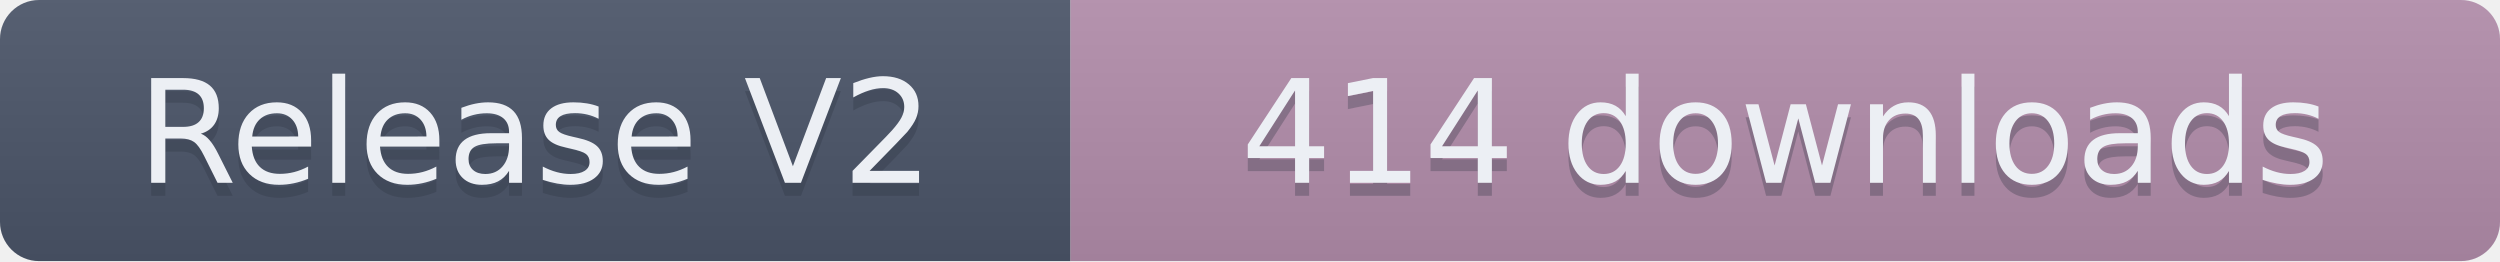
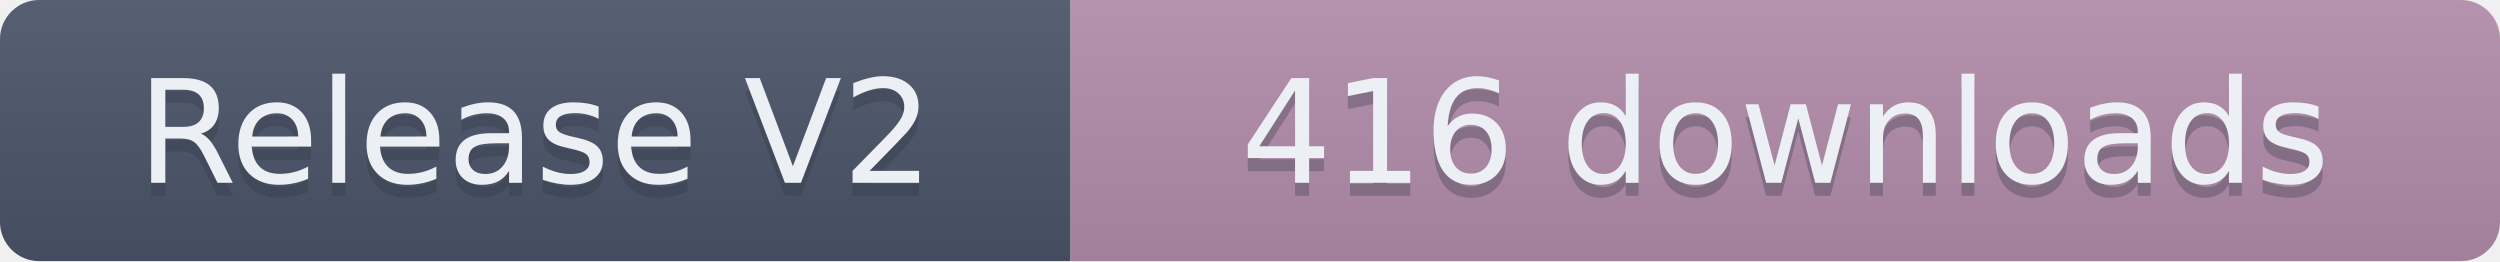
- <svg xmlns="http://www.w3.org/2000/svg" width="191.5" height="20" role="img" aria-label="Release V2: 414 downloads">
+ <svg xmlns="http://www.w3.org/2000/svg" width="191.5" height="20" role="img" aria-label="Release V2: 416 downloads">
  <linearGradient id="s" x2="0" y2="100%">
    <stop offset="0" stop-color="#bbb" stop-opacity=".1" />
    <stop offset="1" stop-opacity=".1" />
  </linearGradient>
  <clipPath id="r">
    <rect width="191.5" height="20" rx="3" fill="#fff" />
  </clipPath>
  <g clip-path="url(#r)">
    <rect width="82" height="20" fill="#4C566A" />
    <rect x="82" width="109.5" height="20" fill="#B48EAD" />
    <rect width="191.5" height="20" fill="url(#s)" />
  </g>
  <g fill="#ECEFF4" text-anchor="middle" font-family="Verdana,Geneva,DejaVu Sans,sans-serif" text-rendering="geometricPrecision" font-size="110">
    <text aria-hidden="true" x="410" y="150" fill="#2E3440" fill-opacity=".3" transform="scale(.1)" textLength="720">Release V2</text>
    <text x="410" y="140" transform="scale(.1)" textLength="720">Release V2</text>
-     <text aria-hidden="true" x="1367.5" y="150" fill="#2E3440" fill-opacity=".3" transform="scale(.1)" textLength="995">414 downloads</text>
-     <text x="1367.5" y="140" transform="scale(.1)" textLength="995">414 downloads</text>
+     <text aria-hidden="true" x="1367.5" y="150" fill="#2E3440" fill-opacity=".3" transform="scale(.1)" textLength="995">416 downloads</text>
+     <text x="1367.5" y="140" transform="scale(.1)" textLength="995">416 downloads</text>
  </g>
</svg>
